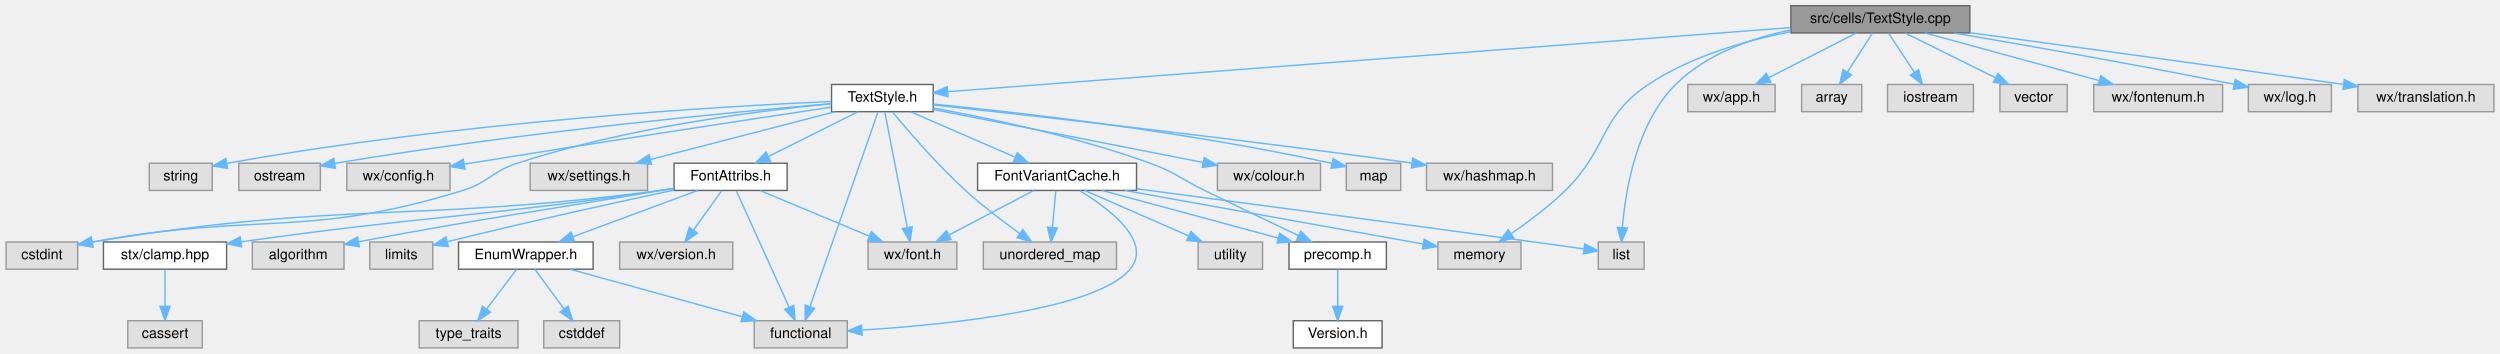
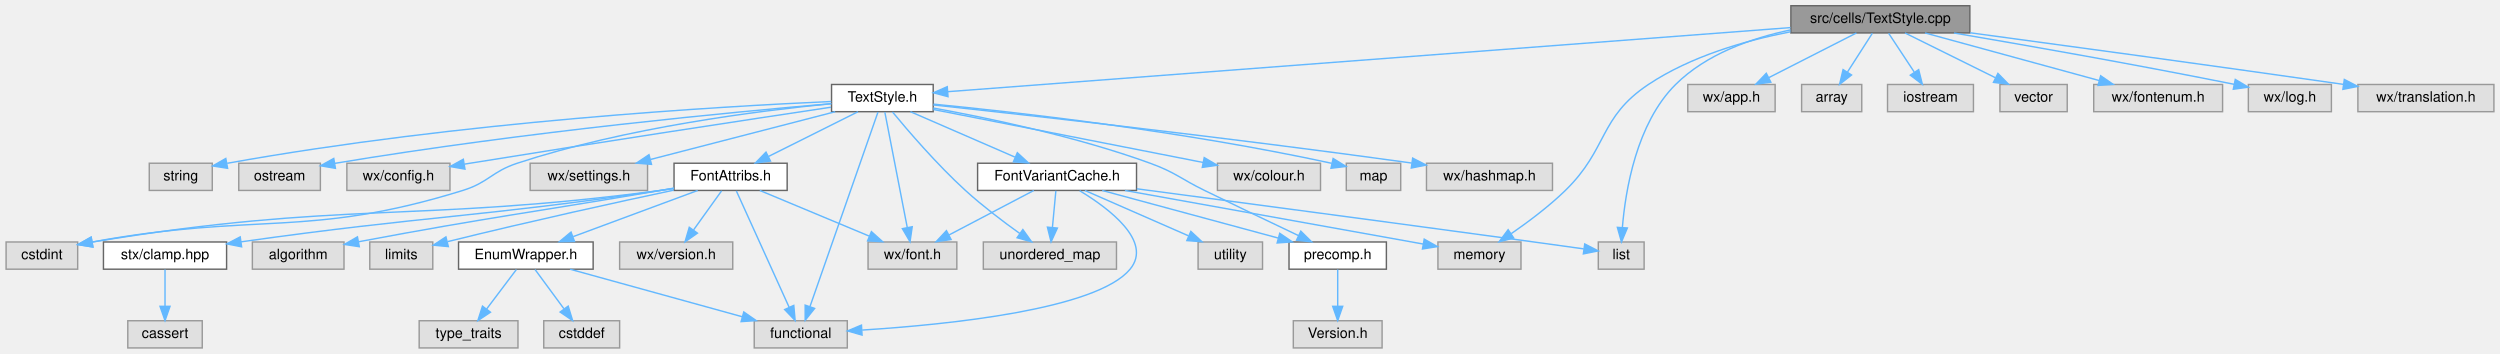
<svg xmlns="http://www.w3.org/2000/svg" xmlns:xlink="http://www.w3.org/1999/xlink" width="1746pt" height="247pt" viewBox="0.00 0.00 1745.50 247.00">
  <g id="graph0" class="graph" transform="scale(1 1) rotate(0) translate(4 243)">
    <g id="node1" class="node">
      <g id="a_node1">
        <a xlink:title="This file implements the text style system.">
          <polygon fill="#999999" stroke="#666666" points="1371.5,-239 1246.5,-239 1246.5,-220 1371.5,-220 1371.5,-239" />
          <text text-anchor="middle" x="1309" y="-227" font-family="Helvetica,sans-Serif" font-size="10.00">src/cells/TextStyle.cpp</text>
        </a>
      </g>
    </g>
    <g id="node2" class="node">
      <g id="a_node2">
        <a xlink:href="TextStyle_8h.html" target="_top" xlink:title="This file declares everything needed for the text style system used to style all the elements on the ...">
          <polygon fill="white" stroke="#666666" points="647.5,-184 576.5,-184 576.5,-165 647.5,-165 647.5,-184" />
          <text text-anchor="middle" x="612" y="-172" font-family="Helvetica,sans-Serif" font-size="10.00">TextStyle.h</text>
        </a>
      </g>
    </g>
    <g id="edge1" class="edge">
      <path fill="none" stroke="#63b8ff" d="M1246.22,-223.73C1107.71,-213.19 778.62,-188.17 657.64,-178.97" />
      <polygon fill="#63b8ff" stroke="#63b8ff" points="657.84,-175.48 647.6,-178.21 657.31,-182.46 657.84,-175.48" />
    </g>
    <g id="node25" class="node">
      <g id="a_node25">
        <a xlink:title=" ">
          <polygon fill="#e0e0e0" stroke="#999999" points="1058,-74 1000,-74 1000,-55 1058,-55 1058,-74" />
          <text text-anchor="middle" x="1029" y="-62" font-family="Helvetica,sans-Serif" font-size="10.00">memory</text>
        </a>
      </g>
    </g>
    <g id="edge39" class="edge">
      <path fill="none" stroke="#63b8ff" d="M1246.27,-220.81C1214.49,-214.65 1176.5,-203.63 1147,-184 1112.21,-160.85 1118.94,-139.15 1089,-110 1077.45,-98.75 1062.97,-87.94 1051.13,-79.78" />
      <polygon fill="#63b8ff" stroke="#63b8ff" points="1052.93,-76.78 1042.68,-74.1 1049.03,-82.59 1052.93,-76.78" />
    </g>
    <g id="node26" class="node">
      <g id="a_node26">
        <a xlink:title=" ">
          <polygon fill="#e0e0e0" stroke="#999999" points="1144,-74 1112,-74 1112,-55 1144,-55 1144,-74" />
          <text text-anchor="middle" x="1128" y="-62" font-family="Helvetica,sans-Serif" font-size="10.00">list</text>
        </a>
      </g>
    </g>
    <g id="edge38" class="edge">
      <path fill="none" stroke="#63b8ff" d="M1246.33,-222.11C1218.52,-216.27 1187.33,-205.14 1166,-184 1138.6,-156.84 1130.94,-109.91 1128.81,-84.01" />
      <polygon fill="#63b8ff" stroke="#63b8ff" points="1132.3,-83.78 1128.18,-74.02 1125.31,-84.22 1132.3,-83.78" />
    </g>
    <g id="node29" class="node">
      <g id="a_node29">
        <a xlink:title=" ">
          <polygon fill="#e0e0e0" stroke="#999999" points="1235.5,-184 1174.5,-184 1174.5,-165 1235.5,-165 1235.5,-184" />
          <text text-anchor="middle" x="1205" y="-172" font-family="Helvetica,sans-Serif" font-size="10.00">wx/app.h</text>
        </a>
      </g>
    </g>
    <g id="edge36" class="edge">
      <path fill="none" stroke="#63b8ff" d="M1292.29,-219.98C1275.79,-211.57 1250.3,-198.59 1231.12,-188.81" />
      <polygon fill="#63b8ff" stroke="#63b8ff" points="1232.51,-185.59 1222.01,-184.17 1229.33,-191.83 1232.51,-185.59" />
    </g>
    <g id="node30" class="node">
      <g id="a_node30">
        <a xlink:title=" ">
          <polygon fill="#e0e0e0" stroke="#999999" points="1296,-184 1254,-184 1254,-165 1296,-165 1296,-184" />
          <text text-anchor="middle" x="1275" y="-172" font-family="Helvetica,sans-Serif" font-size="10.00">array</text>
        </a>
      </g>
    </g>
    <g id="edge37" class="edge">
      <path fill="none" stroke="#63b8ff" d="M1303.39,-219.75C1298.68,-212.42 1291.83,-201.73 1286.03,-192.7" />
      <polygon fill="#63b8ff" stroke="#63b8ff" points="1288.86,-190.62 1280.51,-184.09 1282.96,-194.4 1288.86,-190.62" />
    </g>
    <g id="node31" class="node">
      <g id="a_node31">
        <a xlink:title=" ">
          <polygon fill="#e0e0e0" stroke="#999999" points="1374,-184 1314,-184 1314,-165 1374,-165 1374,-184" />
          <text text-anchor="middle" x="1344" y="-172" font-family="Helvetica,sans-Serif" font-size="10.00">iostream</text>
        </a>
      </g>
    </g>
    <g id="edge40" class="edge">
      <path fill="none" stroke="#63b8ff" d="M1314.78,-219.75C1319.62,-212.42 1326.68,-201.73 1332.64,-192.7" />
      <polygon fill="#63b8ff" stroke="#63b8ff" points="1335.74,-194.36 1338.33,-184.09 1329.9,-190.5 1335.74,-194.36" />
    </g>
    <g id="node32" class="node">
      <g id="a_node32">
        <a xlink:title=" ">
          <polygon fill="#e0e0e0" stroke="#999999" points="1439.5,-184 1392.5,-184 1392.5,-165 1439.5,-165 1439.5,-184" />
          <text text-anchor="middle" x="1416" y="-172" font-family="Helvetica,sans-Serif" font-size="10.00">vector</text>
        </a>
      </g>
    </g>
    <g id="edge41" class="edge">
      <path fill="none" stroke="#63b8ff" d="M1326.19,-219.98C1343.25,-211.54 1369.63,-198.47 1389.4,-188.68" />
      <polygon fill="#63b8ff" stroke="#63b8ff" points="1391.09,-191.75 1398.5,-184.17 1387.98,-185.47 1391.09,-191.75" />
    </g>
    <g id="node33" class="node">
      <g id="a_node33">
        <a xlink:title=" ">
          <polygon fill="#e0e0e0" stroke="#999999" points="1548,-184 1458,-184 1458,-165 1548,-165 1548,-184" />
          <text text-anchor="middle" x="1503" y="-172" font-family="Helvetica,sans-Serif" font-size="10.00">wx/fontenum.h</text>
        </a>
      </g>
    </g>
    <g id="edge42" class="edge">
      <path fill="none" stroke="#63b8ff" d="M1340.17,-219.98C1373.16,-210.97 1425.4,-196.7 1461.77,-186.76" />
      <polygon fill="#63b8ff" stroke="#63b8ff" points="1462.86,-190.09 1471.59,-184.08 1461.02,-183.34 1462.86,-190.09" />
    </g>
    <g id="node34" class="node">
      <g id="a_node34">
        <a xlink:title=" ">
          <polygon fill="#e0e0e0" stroke="#999999" points="1624,-184 1566,-184 1566,-165 1624,-165 1624,-184" />
          <text text-anchor="middle" x="1595" y="-172" font-family="Helvetica,sans-Serif" font-size="10.00">wx/log.h</text>
        </a>
      </g>
    </g>
    <g id="edge43" class="edge">
      <path fill="none" stroke="#63b8ff" d="M1360.42,-219.93C1408.5,-211.77 1482.55,-198.82 1556.08,-184.12" />
      <polygon fill="#63b8ff" stroke="#63b8ff" points="1556.87,-187.53 1565.98,-182.12 1555.49,-180.67 1556.87,-187.53" />
    </g>
    <g id="node35" class="node">
      <g id="a_node35">
        <a xlink:title=" ">
          <polygon fill="#e0e0e0" stroke="#999999" points="1737.5,-184 1642.5,-184 1642.5,-165 1737.5,-165 1737.5,-184" />
          <text text-anchor="middle" x="1690" y="-172" font-family="Helvetica,sans-Serif" font-size="10.00">wx/translation.h</text>
        </a>
      </g>
    </g>
    <g id="edge44" class="edge">
      <path fill="none" stroke="#63b8ff" d="M1371.75,-220.1C1434.87,-211.6 1535.29,-197.95 1632.43,-184.07" />
      <polygon fill="#63b8ff" stroke="#63b8ff" points="1633.02,-187.52 1642.42,-182.64 1632.03,-180.59 1633.02,-187.52" />
    </g>
    <g id="node3" class="node">
      <g id="a_node3">
        <a xlink:href="precomp_8h_source.html" target="_top" xlink:title=" ">
          <polygon fill="white" stroke="#666666" points="964,-74 896,-74 896,-55 964,-55 964,-74" />
          <text text-anchor="middle" x="930" y="-62" font-family="Helvetica,sans-Serif" font-size="10.00">precomp.h</text>
        </a>
      </g>
    </g>
    <g id="edge2" class="edge">
      <path fill="none" stroke="#63b8ff" d="M647.51,-167.57C685.66,-160.62 747.72,-147.64 799,-129 816.75,-122.55 820.04,-118.3 837,-110 859.04,-99.22 884.15,-87.22 902.72,-78.4" />
      <polygon fill="#63b8ff" stroke="#63b8ff" points="904.24,-81.55 911.78,-74.1 901.24,-75.23 904.24,-81.55" />
    </g>
    <g id="node5" class="node">
      <g id="a_node5">
        <a xlink:title=" ">
          <polygon fill="#e0e0e0" stroke="#999999" points="918,-129 846,-129 846,-110 918,-110 918,-129" />
          <text text-anchor="middle" x="882" y="-117" font-family="Helvetica,sans-Serif" font-size="10.00">wx/colour.h</text>
        </a>
      </g>
    </g>
    <g id="edge4" class="edge">
      <path fill="none" stroke="#63b8ff" d="M647.58,-166.52C696,-157.01 782.74,-139.98 836.04,-129.52" />
      <polygon fill="#63b8ff" stroke="#63b8ff" points="836.78,-132.94 845.91,-127.58 835.43,-126.08 836.78,-132.94" />
    </g>
    <g id="node6" class="node">
      <g id="a_node6">
        <a xlink:title=" ">
          <polygon fill="#e0e0e0" stroke="#999999" points="974,-129 936,-129 936,-110 974,-110 974,-129" />
          <text text-anchor="middle" x="955" y="-117" font-family="Helvetica,sans-Serif" font-size="10.00">map</text>
        </a>
      </g>
    </g>
    <g id="edge5" class="edge">
      <path fill="none" stroke="#63b8ff" d="M647.75,-170.27C704.73,-164.72 819.73,-151.92 925.91,-128.93" />
      <polygon fill="#63b8ff" stroke="#63b8ff" points="926.81,-132.32 935.82,-126.75 925.31,-125.48 926.81,-132.32" />
    </g>
    <g id="node7" class="node">
      <g id="a_node7">
        <a xlink:title=" ">
          <polygon fill="#e0e0e0" stroke="#999999" points="1080,-129 992,-129 992,-110 1080,-110 1080,-129" />
          <text text-anchor="middle" x="1036" y="-117" font-family="Helvetica,sans-Serif" font-size="10.00">wx/hashmap.h</text>
        </a>
      </g>
    </g>
    <g id="edge6" class="edge">
      <path fill="none" stroke="#63b8ff" d="M647.62,-169.7C712.11,-162.73 852.75,-147.04 981.72,-129.13" />
      <polygon fill="#63b8ff" stroke="#63b8ff" points="982.35,-132.58 991.77,-127.73 981.39,-125.64 982.35,-132.58" />
    </g>
    <g id="node8" class="node">
      <g id="a_node8">
        <a xlink:title=" ">
          <polygon fill="#e0e0e0" stroke="#999999" points="144,-129 100,-129 100,-110 144,-110 144,-129" />
          <text text-anchor="middle" x="122" y="-117" font-family="Helvetica,sans-Serif" font-size="10.00">string</text>
        </a>
      </g>
    </g>
    <g id="edge7" class="edge">
      <path fill="none" stroke="#63b8ff" d="M576.3,-172.12C500.29,-168.73 316.83,-158.19 154.42,-128.95" />
      <polygon fill="#63b8ff" stroke="#63b8ff" points="154.71,-125.45 144.25,-127.09 153.45,-132.33 154.71,-125.45" />
    </g>
    <g id="node9" class="node">
      <g id="a_node9">
        <a xlink:title=" ">
          <polygon fill="#e0e0e0" stroke="#999999" points="219.5,-129 162.5,-129 162.5,-110 219.5,-110 219.5,-129" />
          <text text-anchor="middle" x="191" y="-117" font-family="Helvetica,sans-Serif" font-size="10.00">ostream</text>
        </a>
      </g>
    </g>
    <g id="edge8" class="edge">
      <path fill="none" stroke="#63b8ff" d="M576.45,-170.62C510.25,-164.98 363.45,-151.22 229.59,-128.92" />
      <polygon fill="#63b8ff" stroke="#63b8ff" points="230.01,-125.44 219.57,-127.23 228.85,-132.34 230.01,-125.44" />
    </g>
    <g id="node10" class="node">
      <g id="a_node10">
        <a xlink:title=" ">
          <polygon fill="#e0e0e0" stroke="#999999" points="310,-129 238,-129 238,-110 310,-110 310,-129" />
          <text text-anchor="middle" x="274" y="-117" font-family="Helvetica,sans-Serif" font-size="10.00">wx/config.h</text>
        </a>
      </g>
    </g>
    <g id="edge9" class="edge">
      <path fill="none" stroke="#63b8ff" d="M576.05,-168.12C521.52,-159.93 414.64,-143.71 324,-129 322.73,-128.79 321.44,-128.58 320.14,-128.37" />
      <polygon fill="#63b8ff" stroke="#63b8ff" points="320.48,-124.88 310.04,-126.69 319.33,-131.78 320.48,-124.88" />
    </g>
    <g id="node11" class="node">
      <g id="a_node11">
        <a xlink:title=" ">
          <polygon fill="#e0e0e0" stroke="#999999" points="664,-74 602,-74 602,-55 664,-55 664,-74" />
          <text text-anchor="middle" x="633" y="-62" font-family="Helvetica,sans-Serif" font-size="10.00">wx/font.h</text>
        </a>
      </g>
    </g>
    <g id="edge10" class="edge">
      <path fill="none" stroke="#63b8ff" d="M613.72,-164.66C617.12,-147.17 624.77,-107.8 629.35,-84.27" />
      <polygon fill="#63b8ff" stroke="#63b8ff" points="632.84,-84.64 631.32,-74.16 625.97,-83.31 632.84,-84.64" />
    </g>
    <g id="node12" class="node">
      <g id="a_node12">
        <a xlink:title=" ">
          <polygon fill="#e0e0e0" stroke="#999999" points="448,-129 366,-129 366,-110 448,-110 448,-129" />
          <text text-anchor="middle" x="407" y="-117" font-family="Helvetica,sans-Serif" font-size="10.00">wx/settings.h</text>
        </a>
      </g>
    </g>
    <g id="edge11" class="edge">
      <path fill="none" stroke="#63b8ff" d="M579.06,-164.98C544.05,-155.93 488.53,-141.58 450.07,-131.64" />
      <polygon fill="#63b8ff" stroke="#63b8ff" points="450.75,-128.2 440.19,-129.08 449,-134.97 450.75,-128.2" />
    </g>
    <g id="node13" class="node">
      <g id="a_node13">
        <a xlink:title=" ">
          <polygon fill="#e0e0e0" stroke="#999999" points="50,-74 0,-74 0,-55 50,-55 50,-74" />
          <text text-anchor="middle" x="25" y="-62" font-family="Helvetica,sans-Serif" font-size="10.00">cstdint</text>
        </a>
      </g>
    </g>
    <g id="edge12" class="edge">
      <path fill="none" stroke="#63b8ff" d="M576.14,-170.55C526.06,-165.7 432.76,-153.96 357,-129 339.07,-123.09 337.04,-115.59 319,-110 210.62,-76.4 175.45,-95.09 60.11,-73.99" />
      <polygon fill="#63b8ff" stroke="#63b8ff" points="60.66,-70.53 50.18,-72.12 59.36,-77.41 60.66,-70.53" />
    </g>
    <g id="node14" class="node">
      <g id="a_node14">
        <a xlink:title=" ">
          <polygon fill="#e0e0e0" stroke="#999999" points="587.5,-19 522.5,-19 522.5,0 587.5,0 587.5,-19" />
          <text text-anchor="middle" x="555" y="-7" font-family="Helvetica,sans-Serif" font-size="10.00">functional</text>
        </a>
      </g>
    </g>
    <g id="edge13" class="edge">
      <path fill="none" stroke="#63b8ff" d="M608.94,-164.74C599.97,-139.09 573.63,-63.78 561.39,-28.78" />
      <polygon fill="#63b8ff" stroke="#63b8ff" points="564.68,-27.59 558.08,-19.31 558.08,-29.9 564.68,-27.59" />
    </g>
    <g id="node15" class="node">
      <g id="a_node15">
        <a xlink:href="FontAttribs_8h_source.html" target="_top" xlink:title=" ">
          <polygon fill="white" stroke="#666666" points="545.5,-129 466.5,-129 466.5,-110 545.5,-110 545.5,-129" />
          <text text-anchor="middle" x="506" y="-117" font-family="Helvetica,sans-Serif" font-size="10.00">FontAttribs.h</text>
        </a>
      </g>
    </g>
    <g id="edge14" class="edge">
      <path fill="none" stroke="#63b8ff" d="M594.97,-164.98C578.07,-156.54 551.94,-143.47 532.36,-133.68" />
      <polygon fill="#63b8ff" stroke="#63b8ff" points="533.85,-130.51 523.34,-129.17 530.72,-136.77 533.85,-130.51" />
    </g>
    <g id="node24" class="node">
      <g id="a_node24">
        <a xlink:href="FontVariantCache_8h.html" target="_top" xlink:title="This file implements the wxFont cache system.">
          <polygon fill="white" stroke="#666666" points="789.5,-129 678.5,-129 678.5,-110 789.5,-110 789.5,-129" />
          <text text-anchor="middle" x="734" y="-117" font-family="Helvetica,sans-Serif" font-size="10.00">FontVariantCache.h</text>
        </a>
      </g>
    </g>
    <g id="edge27" class="edge">
      <path fill="none" stroke="#63b8ff" d="M631.6,-164.98C651.32,-156.42 681.95,-143.11 704.58,-133.28" />
      <polygon fill="#63b8ff" stroke="#63b8ff" points="706.26,-136.37 714.04,-129.17 703.48,-129.94 706.26,-136.37" />
    </g>
    <g id="node28" class="node">
      <g id="a_node28">
        <a xlink:title=" ">
          <polygon fill="#e0e0e0" stroke="#999999" points="775.5,-74 682.5,-74 682.5,-55 775.5,-55 775.5,-74" />
          <text text-anchor="middle" x="729" y="-62" font-family="Helvetica,sans-Serif" font-size="10.00">unordered_map</text>
        </a>
      </g>
    </g>
    <g id="edge35" class="edge">
      <path fill="none" stroke="#63b8ff" d="M619.05,-164.82C629.52,-152.13 650.12,-128.09 670,-110 681.95,-99.13 696.41,-88.18 708.03,-79.87" />
      <polygon fill="#63b8ff" stroke="#63b8ff" points="710.11,-82.69 716.27,-74.07 706.08,-76.97 710.11,-82.69" />
    </g>
    <g id="node4" class="node">
      <g id="a_node4">
-         <a xlink:href="Version_8h_source.html" target="_top" xlink:title=" ">
-           <polygon fill="white" stroke="#666666" points="961,-19 899,-19 899,0 961,0 961,-19" />
+         <a xlink:title=" ">
+           <polygon fill="#e0e0e0" stroke="#999999" points="961,-19 899,-19 899,0 961,0 961,-19" />
          <text text-anchor="middle" x="930" y="-7" font-family="Helvetica,sans-Serif" font-size="10.00">Version.h</text>
        </a>
      </g>
    </g>
    <g id="edge3" class="edge">
      <path fill="none" stroke="#63b8ff" d="M930,-54.75C930,-47.8 930,-37.85 930,-29.13" />
      <polygon fill="#63b8ff" stroke="#63b8ff" points="933.5,-29.09 930,-19.09 926.5,-29.09 933.5,-29.09" />
    </g>
    <g id="edge21" class="edge">
      <path fill="none" stroke="#63b8ff" d="M526.4,-109.98C547.02,-101.38 579.11,-87.99 602.69,-78.15" />
      <polygon fill="#63b8ff" stroke="#63b8ff" points="604.34,-81.25 612.22,-74.17 601.65,-74.79 604.34,-81.25" />
    </g>
    <g id="edge24" class="edge">
      <path fill="none" stroke="#63b8ff" d="M466.46,-111.36C463.27,-110.87 460.08,-110.41 457,-110 284.18,-87.23 235.9,-103.02 60.26,-73.95" />
      <polygon fill="#63b8ff" stroke="#63b8ff" points="60.6,-70.46 50.16,-72.25 59.44,-77.36 60.6,-70.46" />
    </g>
    <g id="edge25" class="edge">
      <path fill="none" stroke="#63b8ff" d="M510.01,-109.66C518.05,-91.93 536.3,-51.73 546.92,-28.32" />
      <polygon fill="#63b8ff" stroke="#63b8ff" points="550.13,-29.71 551.07,-19.16 543.75,-26.82 550.13,-29.71" />
    </g>
    <g id="node16" class="node">
      <g id="a_node16">
        <a xlink:href="EnumWrapper_8h_source.html" target="_top" xlink:title=" ">
          <polygon fill="white" stroke="#666666" points="410,-74 316,-74 316,-55 410,-55 410,-74" />
          <text text-anchor="middle" x="363" y="-62" font-family="Helvetica,sans-Serif" font-size="10.00">EnumWrapper.h</text>
        </a>
      </g>
    </g>
    <g id="edge15" class="edge">
      <path fill="none" stroke="#63b8ff" d="M483.02,-109.98C459.5,-101.27 422.71,-87.63 396.06,-77.75" />
      <polygon fill="#63b8ff" stroke="#63b8ff" points="396.99,-74.36 386.39,-74.17 394.55,-80.93 396.99,-74.36" />
    </g>
    <g id="node19" class="node">
      <g id="a_node19">
        <a xlink:href="clamp_8hpp_source.html" target="_top" xlink:title=" ">
          <polygon fill="white" stroke="#666666" points="154,-74 68,-74 68,-55 154,-55 154,-74" />
          <text text-anchor="middle" x="111" y="-62" font-family="Helvetica,sans-Serif" font-size="10.00">stx/clamp.hpp</text>
        </a>
      </g>
    </g>
    <g id="edge19" class="edge">
      <path fill="none" stroke="#63b8ff" d="M466.45,-111.46C463.25,-110.95 460.07,-110.45 457,-110 329.95,-91.21 295.01,-92.54 164.12,-74.11" />
      <polygon fill="#63b8ff" stroke="#63b8ff" points="164.5,-70.62 154.11,-72.68 163.52,-77.56 164.5,-70.62" />
    </g>
    <g id="node21" class="node">
      <g id="a_node21">
        <a xlink:title=" ">
          <polygon fill="#e0e0e0" stroke="#999999" points="507.5,-74 428.5,-74 428.5,-55 507.5,-55 507.5,-74" />
          <text text-anchor="middle" x="468" y="-62" font-family="Helvetica,sans-Serif" font-size="10.00">wx/version.h</text>
        </a>
      </g>
    </g>
    <g id="edge22" class="edge">
      <path fill="none" stroke="#63b8ff" d="M499.73,-109.75C494.41,-102.34 486.64,-91.5 480.12,-82.41" />
      <polygon fill="#63b8ff" stroke="#63b8ff" points="482.83,-80.18 474.16,-74.09 477.14,-84.26 482.83,-80.18" />
    </g>
    <g id="node22" class="node">
      <g id="a_node22">
        <a xlink:title=" ">
          <polygon fill="#e0e0e0" stroke="#999999" points="236,-74 172,-74 172,-55 236,-55 236,-74" />
          <text text-anchor="middle" x="204" y="-62" font-family="Helvetica,sans-Serif" font-size="10.00">algorithm</text>
        </a>
      </g>
    </g>
    <g id="edge23" class="edge">
      <path fill="none" stroke="#63b8ff" d="M466.42,-111.62C463.23,-111.07 460.06,-110.53 457,-110 365.93,-94.37 340.58,-91.86 246.18,-74.17" />
      <polygon fill="#63b8ff" stroke="#63b8ff" points="246.68,-70.7 236.21,-72.29 245.39,-77.58 246.68,-70.7" />
    </g>
    <g id="node23" class="node">
      <g id="a_node23">
        <a xlink:title=" ">
          <polygon fill="#e0e0e0" stroke="#999999" points="298,-74 254,-74 254,-55 298,-55 298,-74" />
          <text text-anchor="middle" x="276" y="-62" font-family="Helvetica,sans-Serif" font-size="10.00">limits</text>
        </a>
      </g>
    </g>
    <g id="edge26" class="edge">
      <path fill="none" stroke="#63b8ff" d="M466.22,-110.19C428.08,-102.09 368.65,-89.13 308.39,-74.26" />
      <polygon fill="#63b8ff" stroke="#63b8ff" points="308.87,-70.77 298.32,-71.76 307.18,-77.56 308.87,-70.77" />
    </g>
    <g id="edge17" class="edge">
      <path fill="none" stroke="#63b8ff" d="M393.85,-54.98C426.5,-45.97 478.2,-31.7 514.2,-21.76" />
      <polygon fill="#63b8ff" stroke="#63b8ff" points="515.2,-25.12 523.91,-19.08 513.34,-18.37 515.2,-25.12" />
    </g>
    <g id="node17" class="node">
      <g id="a_node17">
        <a xlink:title=" ">
          <polygon fill="#e0e0e0" stroke="#999999" points="428.5,-19 375.5,-19 375.5,0 428.5,0 428.5,-19" />
          <text text-anchor="middle" x="402" y="-7" font-family="Helvetica,sans-Serif" font-size="10.00">cstddef</text>
        </a>
      </g>
    </g>
    <g id="edge16" class="edge">
      <path fill="none" stroke="#63b8ff" d="M369.44,-54.75C374.89,-47.34 382.86,-36.5 389.56,-27.41" />
      <polygon fill="#63b8ff" stroke="#63b8ff" points="392.57,-29.22 395.68,-19.09 386.93,-25.07 392.57,-29.22" />
    </g>
    <g id="node18" class="node">
      <g id="a_node18">
        <a xlink:title=" ">
          <polygon fill="#e0e0e0" stroke="#999999" points="357.5,-19 288.5,-19 288.5,0 357.5,0 357.5,-19" />
          <text text-anchor="middle" x="323" y="-7" font-family="Helvetica,sans-Serif" font-size="10.00">type_traits</text>
        </a>
      </g>
    </g>
    <g id="edge18" class="edge">
      <path fill="none" stroke="#63b8ff" d="M356.39,-54.75C350.74,-47.26 342.46,-36.28 335.55,-27.13" />
      <polygon fill="#63b8ff" stroke="#63b8ff" points="338.3,-24.96 329.48,-19.09 332.71,-29.18 338.3,-24.96" />
    </g>
    <g id="node20" class="node">
      <g id="a_node20">
        <a xlink:title=" ">
          <polygon fill="#e0e0e0" stroke="#999999" points="137,-19 85,-19 85,0 137,0 137,-19" />
          <text text-anchor="middle" x="111" y="-7" font-family="Helvetica,sans-Serif" font-size="10.00">cassert</text>
        </a>
      </g>
    </g>
    <g id="edge20" class="edge">
      <path fill="none" stroke="#63b8ff" d="M111,-54.75C111,-47.8 111,-37.85 111,-29.13" />
      <polygon fill="#63b8ff" stroke="#63b8ff" points="114.5,-29.09 111,-19.09 107.5,-29.09 114.5,-29.09" />
    </g>
    <g id="edge28" class="edge">
      <path fill="none" stroke="#63b8ff" d="M765.49,-109.98C798.82,-100.97 851.6,-86.7 888.35,-76.76" />
      <polygon fill="#63b8ff" stroke="#63b8ff" points="889.52,-80.07 898.26,-74.08 887.7,-73.31 889.52,-80.07" />
    </g>
    <g id="edge30" class="edge">
      <path fill="none" stroke="#63b8ff" d="M717.77,-109.98C701.82,-101.61 677.22,-88.7 658.62,-78.95" />
      <polygon fill="#63b8ff" stroke="#63b8ff" points="660,-75.72 649.52,-74.17 656.75,-81.92 660,-75.72" />
    </g>
    <g id="edge31" class="edge">
      <path fill="none" stroke="#63b8ff" d="M749.78,-109.81C770.1,-97.53 801.02,-74.41 785,-55 761.74,-26.81 657.8,-16.27 597.91,-12.49" />
      <polygon fill="#63b8ff" stroke="#63b8ff" points="597.81,-8.98 587.62,-11.88 597.4,-15.97 597.81,-8.98" />
    </g>
    <g id="edge29" class="edge">
      <path fill="none" stroke="#63b8ff" d="M781.4,-109.98C839.23,-99.59 935.95,-82.22 989.79,-72.54" />
      <polygon fill="#63b8ff" stroke="#63b8ff" points="990.43,-75.99 999.65,-70.77 989.19,-69.1 990.43,-75.99" />
    </g>
    <g id="edge32" class="edge">
      <path fill="none" stroke="#63b8ff" d="M789.69,-111.15C855.83,-102.41 969.48,-87.31 1067,-74 1078.44,-72.44 1091.09,-70.68 1101.88,-69.17" />
      <polygon fill="#63b8ff" stroke="#63b8ff" points="1102.53,-72.62 1111.95,-67.76 1101.56,-65.68 1102.53,-72.62" />
    </g>
    <g id="node27" class="node">
      <g id="a_node27">
        <a xlink:title=" ">
          <polygon fill="#e0e0e0" stroke="#999999" points="877.5,-74 832.5,-74 832.5,-55 877.5,-55 877.5,-74" />
          <text text-anchor="middle" x="855" y="-62" font-family="Helvetica,sans-Serif" font-size="10.00">utility</text>
        </a>
      </g>
    </g>
    <g id="edge33" class="edge">
      <path fill="none" stroke="#63b8ff" d="M753.44,-109.98C772.99,-101.42 803.38,-88.11 825.82,-78.28" />
      <polygon fill="#63b8ff" stroke="#63b8ff" points="827.45,-81.39 835.21,-74.17 824.64,-74.98 827.45,-81.39" />
    </g>
    <g id="edge34" class="edge">
      <path fill="none" stroke="#63b8ff" d="M733.17,-109.75C732.52,-102.8 731.58,-92.85 730.76,-84.13" />
      <polygon fill="#63b8ff" stroke="#63b8ff" points="734.23,-83.72 729.81,-74.09 727.27,-84.37 734.23,-83.72" />
    </g>
  </g>
</svg>
